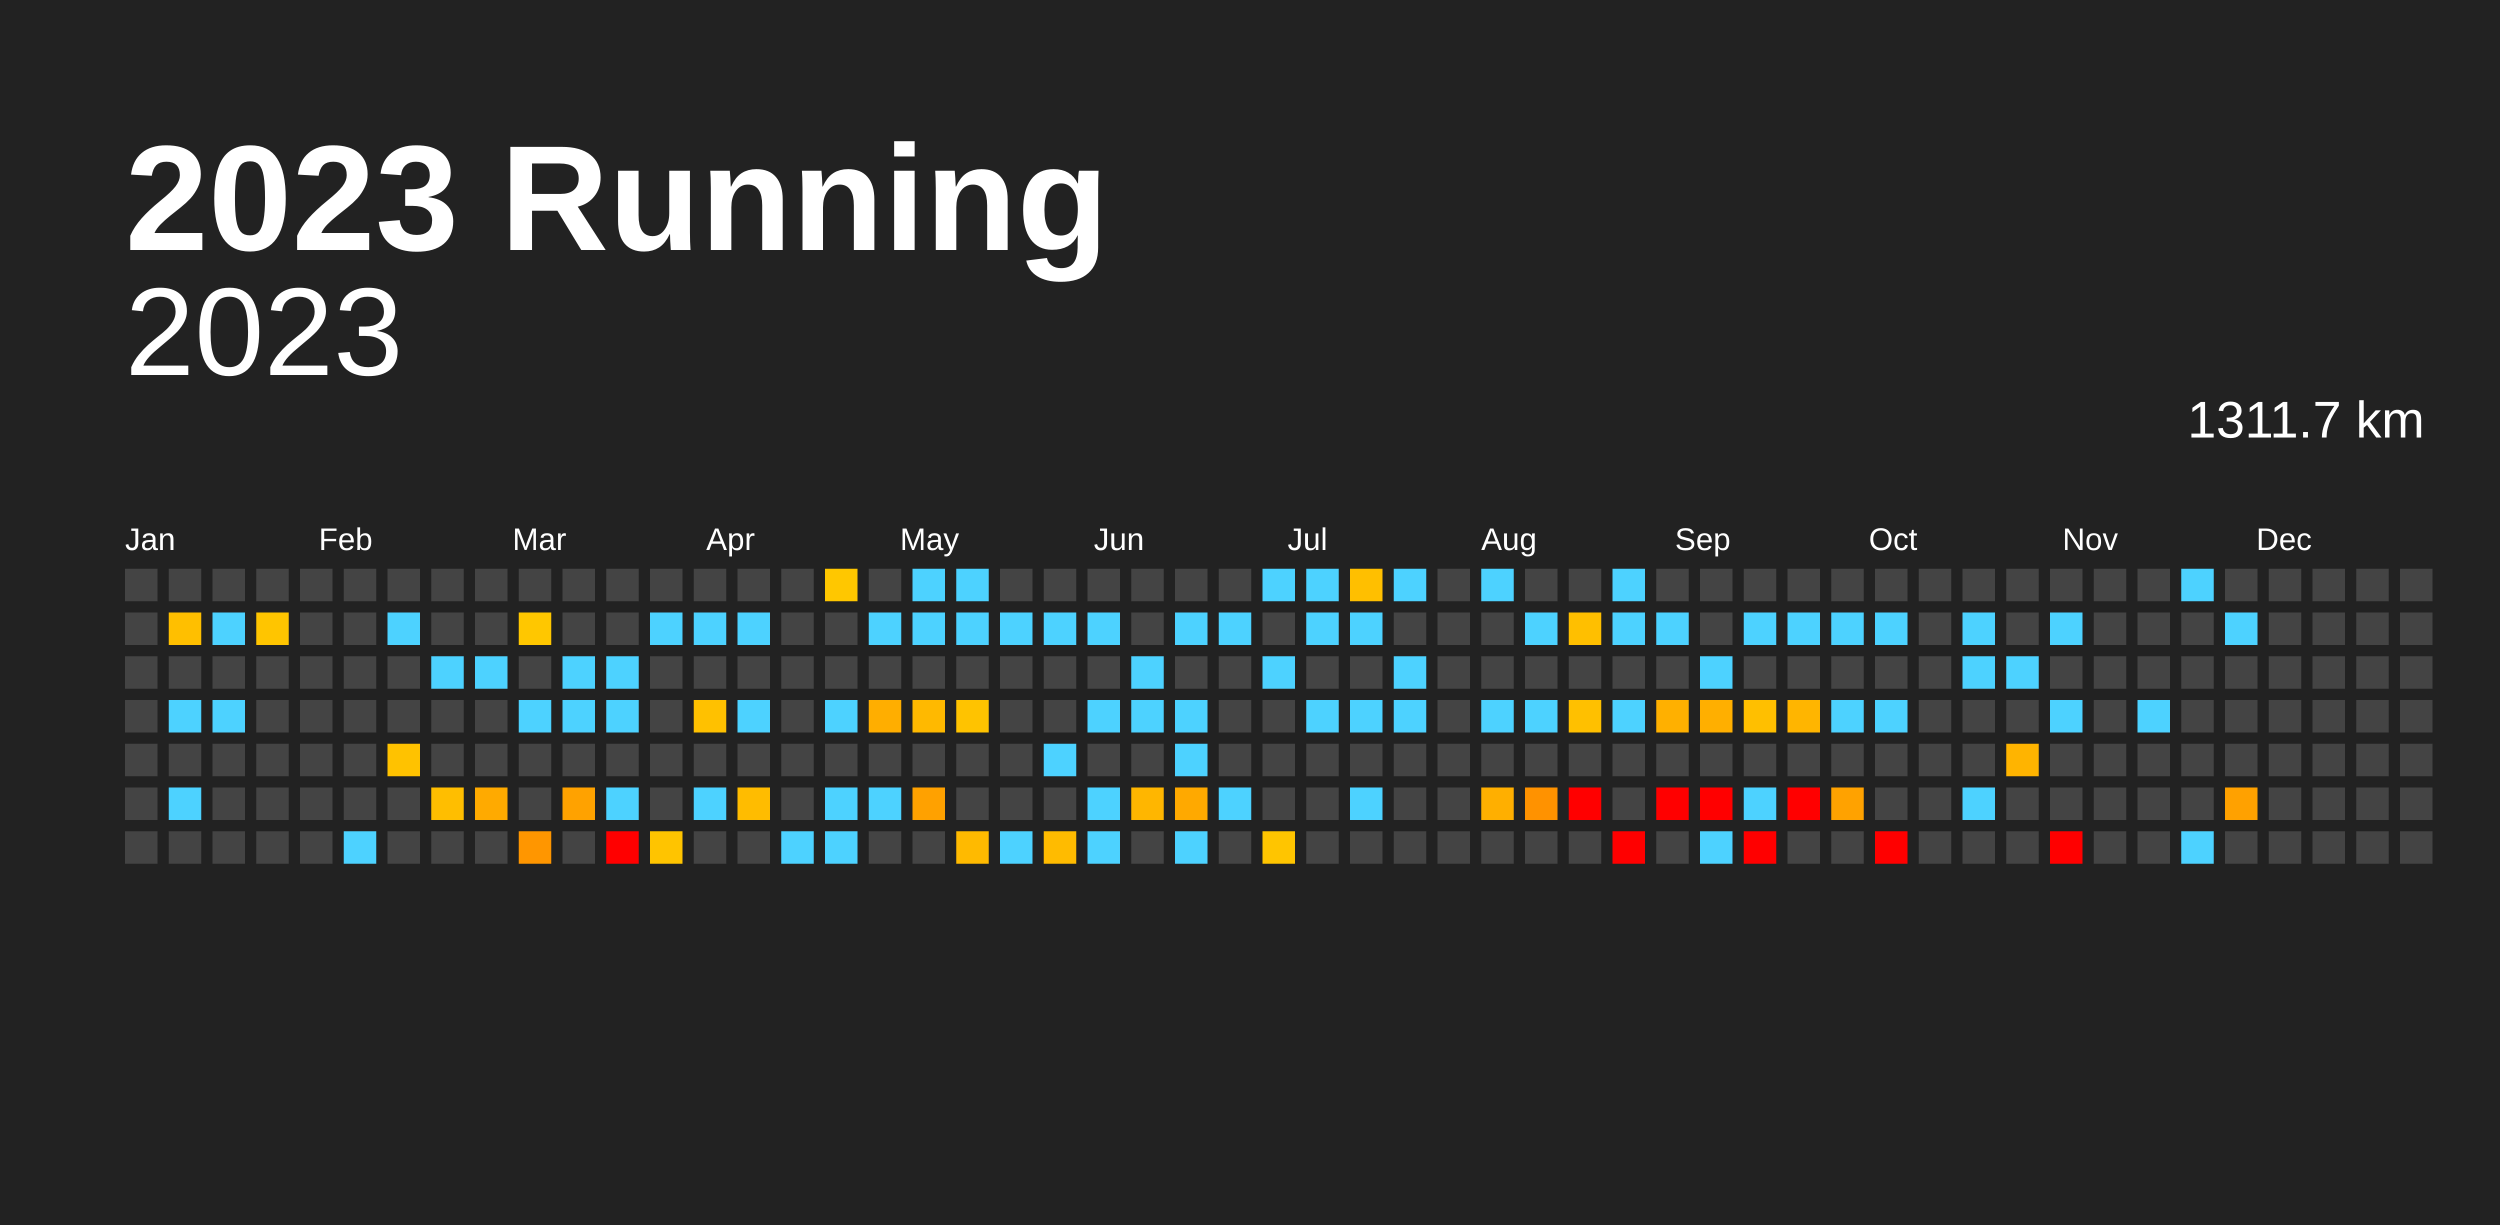
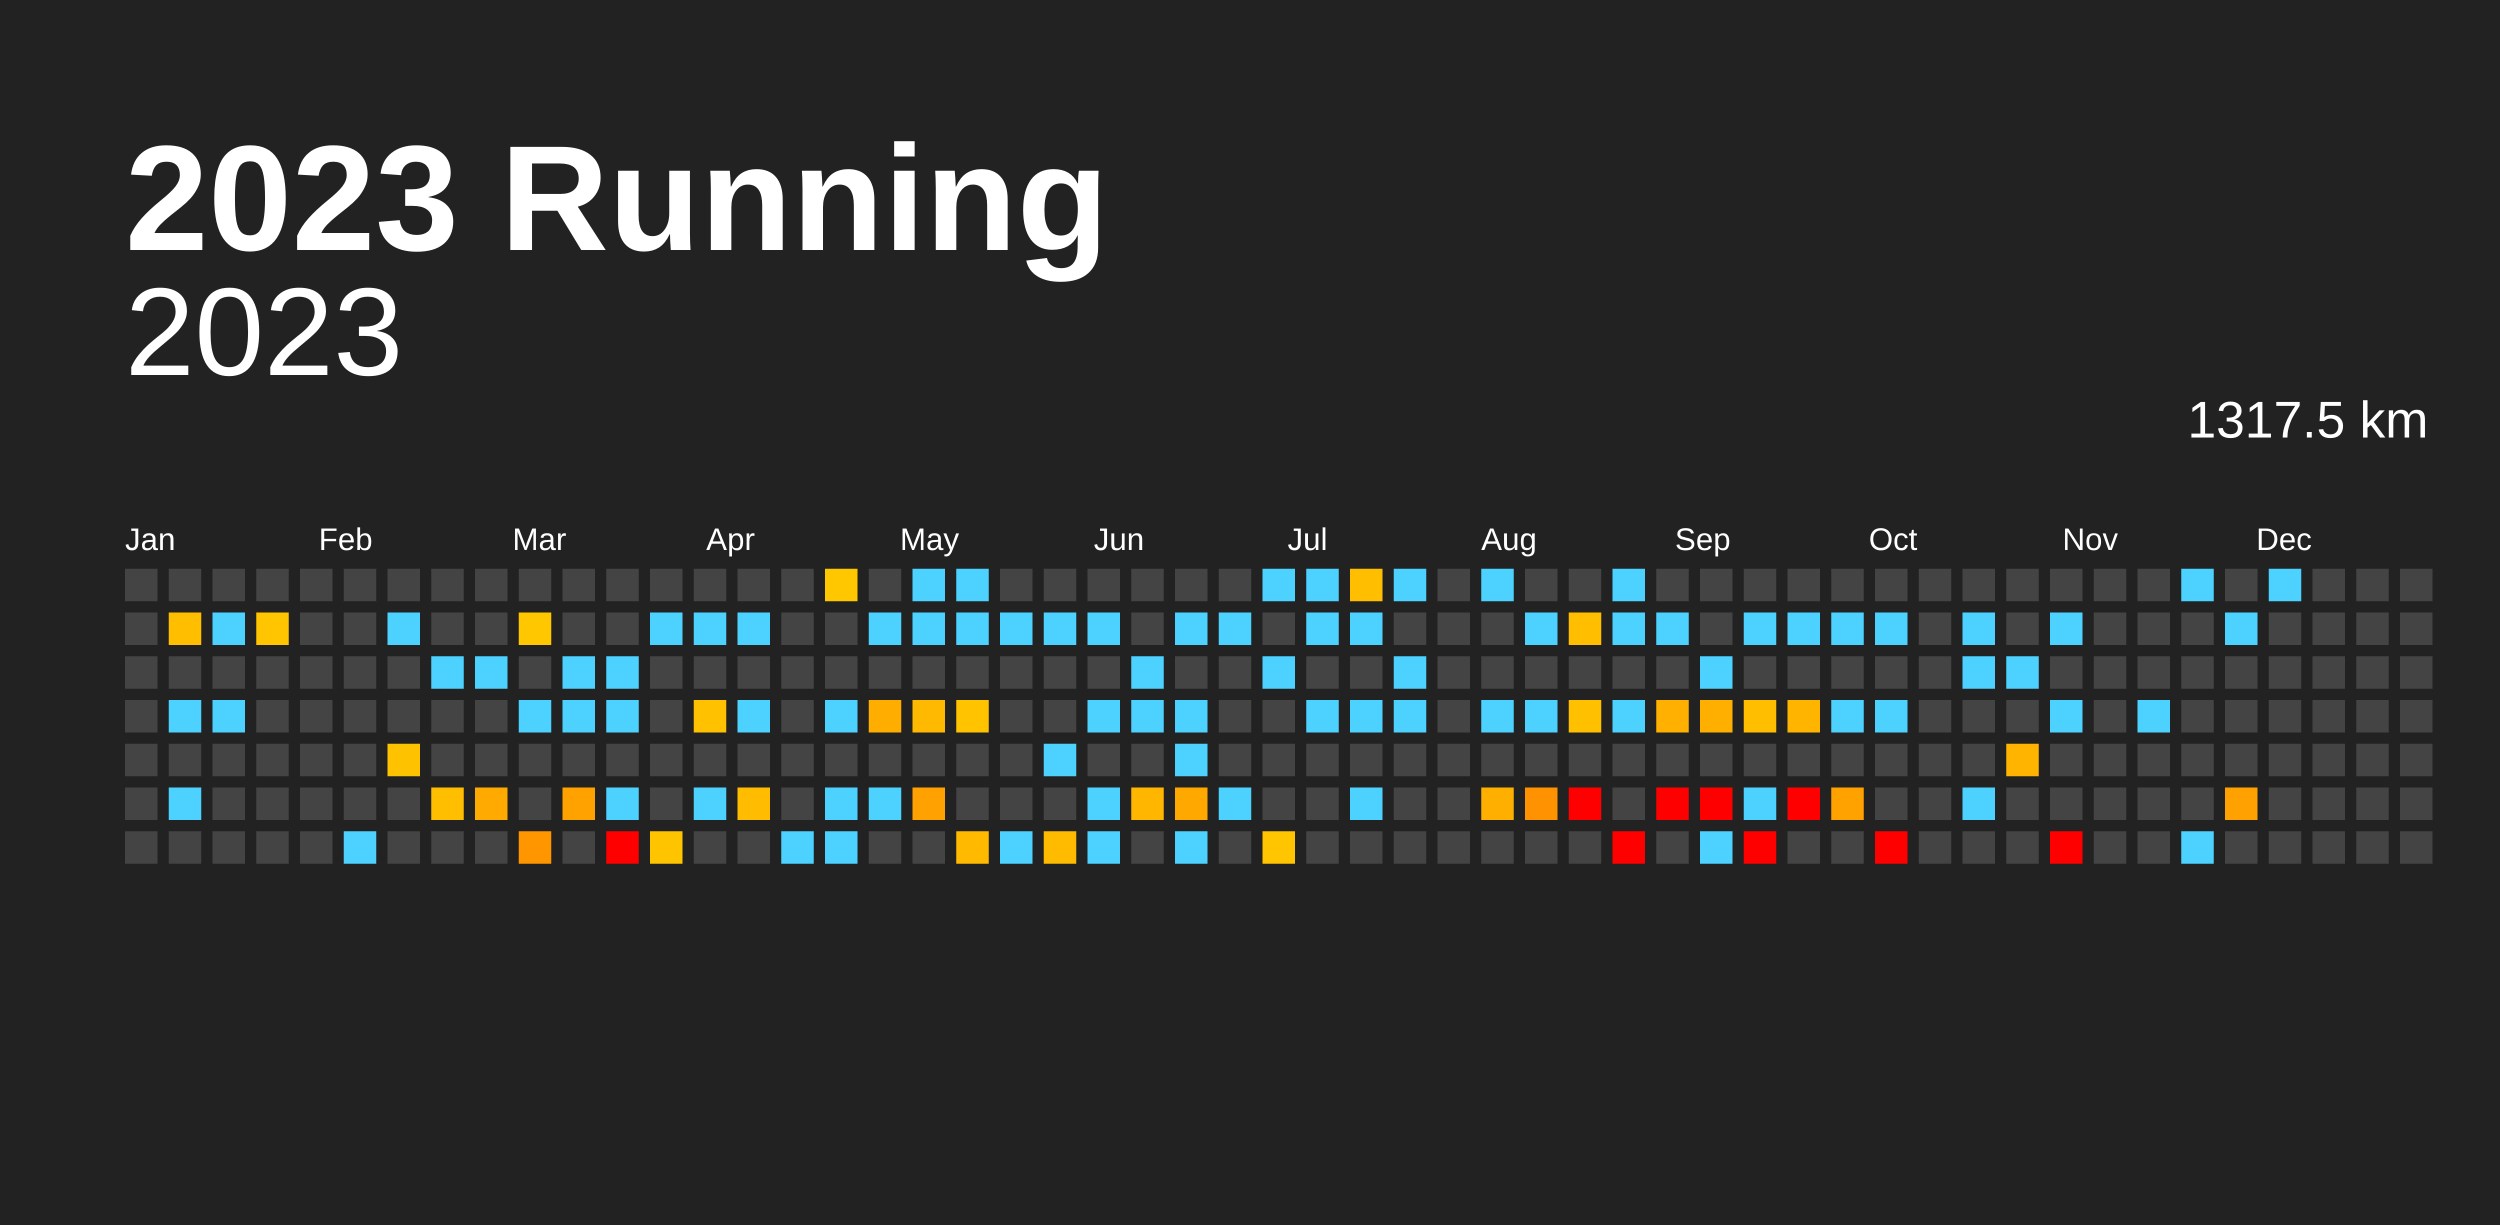
<svg xmlns="http://www.w3.org/2000/svg" baseProfile="full" height="98mm" version="1.1" viewBox="0,0,200,98" width="200mm">
  <defs />
  <rect fill="#222222" height="98" width="200" x="0" y="0" />
  <text fill="#FFFFFF" style="font-size:12px; font-family:Arial; font-weight:bold;" x="10" y="20">2023 Running</text>
  <text alignment-baseline="hanging" fill="#FFFFFF" style="font-size:10.0px; font-family:Arial;" x="10" y="30">2023</text>
-   <text alignment-baseline="hanging" fill="#FFFFFF" style="font-size:4.125px; font-family:Arial;" x="175" y="35">1311.7 km</text>
+   <text alignment-baseline="hanging" fill="#FFFFFF" style="font-size:4.125px; font-family:Arial;" x="175" y="35">1317.5 km</text>
  <text fill="#FFFFFF" style="font-size:2.5px; font-family:Arial" x="10.0" y="44">Jan</text>
  <text fill="#FFFFFF" style="font-size:2.5px; font-family:Arial" x="25.5" y="44">Feb</text>
  <text fill="#FFFFFF" style="font-size:2.5px; font-family:Arial" x="41.0" y="44">Mar</text>
  <text fill="#FFFFFF" style="font-size:2.5px; font-family:Arial" x="56.5" y="44">Apr</text>
  <text fill="#FFFFFF" style="font-size:2.5px; font-family:Arial" x="72.0" y="44">May</text>
  <text fill="#FFFFFF" style="font-size:2.5px; font-family:Arial" x="87.5" y="44">Jun</text>
  <text fill="#FFFFFF" style="font-size:2.5px; font-family:Arial" x="103.0" y="44">Jul</text>
  <text fill="#FFFFFF" style="font-size:2.5px; font-family:Arial" x="118.5" y="44">Aug</text>
  <text fill="#FFFFFF" style="font-size:2.5px; font-family:Arial" x="134.0" y="44">Sep</text>
  <text fill="#FFFFFF" style="font-size:2.5px; font-family:Arial" x="149.5" y="44">Oct</text>
  <text fill="#FFFFFF" style="font-size:2.5px; font-family:Arial" x="165.0" y="44">Nov</text>
  <text fill="#FFFFFF" style="font-size:2.5px; font-family:Arial" x="180.5" y="44">Dec</text>
  <rect fill="#444444" height="2.6" width="2.6" x="10.0" y="45.5" />
  <rect fill="#444444" height="2.6" width="2.6" x="10.0" y="49.0" />
  <rect fill="#444444" height="2.6" width="2.6" x="10.0" y="52.5" />
  <rect fill="#444444" height="2.6" width="2.6" x="10.0" y="56.0" />
  <rect fill="#444444" height="2.6" width="2.6" x="10.0" y="59.5" />
  <rect fill="#444444" height="2.6" width="2.6" x="10.0" y="63.0" />
  <rect fill="#444444" height="2.6" width="2.6" x="10.0" y="66.5" />
  <rect fill="#444444" height="2.6" width="2.6" x="13.5" y="45.5" />
  <rect fill="#ffbf00" height="2.6" width="2.6" x="13.5" y="49.0" />
  <rect fill="#444444" height="2.6" width="2.6" x="13.5" y="52.5" />
  <rect fill="#4dd2ff" height="2.6" width="2.6" x="13.5" y="56.0" />
  <rect fill="#444444" height="2.6" width="2.6" x="13.5" y="59.5" />
  <rect fill="#4dd2ff" height="2.6" width="2.6" x="13.5" y="63.0" />
  <rect fill="#444444" height="2.6" width="2.6" x="13.5" y="66.5" />
  <rect fill="#444444" height="2.6" width="2.6" x="17.0" y="45.5" />
  <rect fill="#4dd2ff" height="2.6" width="2.6" x="17.0" y="49.0" />
  <rect fill="#444444" height="2.6" width="2.6" x="17.0" y="52.5" />
  <rect fill="#4dd2ff" height="2.6" width="2.6" x="17.0" y="56.0" />
  <rect fill="#444444" height="2.6" width="2.6" x="17.0" y="59.5" />
  <rect fill="#444444" height="2.6" width="2.6" x="17.0" y="63.0" />
  <rect fill="#444444" height="2.6" width="2.6" x="17.0" y="66.5" />
  <rect fill="#444444" height="2.6" width="2.6" x="20.5" y="45.5" />
  <rect fill="#ffc500" height="2.6" width="2.6" x="20.5" y="49.0" />
  <rect fill="#444444" height="2.6" width="2.6" x="20.5" y="52.5" />
  <rect fill="#444444" height="2.6" width="2.6" x="20.5" y="56.0" />
  <rect fill="#444444" height="2.6" width="2.6" x="20.5" y="59.5" />
  <rect fill="#444444" height="2.6" width="2.6" x="20.5" y="63.0" />
  <rect fill="#444444" height="2.6" width="2.6" x="20.5" y="66.5" />
  <rect fill="#444444" height="2.6" width="2.6" x="24.0" y="45.5" />
  <rect fill="#444444" height="2.6" width="2.6" x="24.0" y="49.0" />
  <rect fill="#444444" height="2.6" width="2.6" x="24.0" y="52.5" />
  <rect fill="#444444" height="2.6" width="2.6" x="24.0" y="56.0" />
  <rect fill="#444444" height="2.6" width="2.6" x="24.0" y="59.5" />
  <rect fill="#444444" height="2.6" width="2.6" x="24.0" y="63.0" />
  <rect fill="#444444" height="2.6" width="2.6" x="24.0" y="66.5" />
  <rect fill="#444444" height="2.6" width="2.6" x="27.5" y="45.5" />
  <rect fill="#444444" height="2.6" width="2.6" x="27.5" y="49.0" />
  <rect fill="#444444" height="2.6" width="2.6" x="27.5" y="52.5" />
  <rect fill="#444444" height="2.6" width="2.6" x="27.5" y="56.0" />
  <rect fill="#444444" height="2.6" width="2.6" x="27.5" y="59.5" />
  <rect fill="#444444" height="2.6" width="2.6" x="27.5" y="63.0" />
  <rect fill="#4dd2ff" height="2.6" width="2.6" x="27.5" y="66.5" />
  <rect fill="#444444" height="2.6" width="2.6" x="31.0" y="45.5" />
  <rect fill="#4dd2ff" height="2.6" width="2.6" x="31.0" y="49.0" />
  <rect fill="#444444" height="2.6" width="2.6" x="31.0" y="52.5" />
  <rect fill="#444444" height="2.6" width="2.6" x="31.0" y="56.0" />
  <rect fill="#ffc200" height="2.6" width="2.6" x="31.0" y="59.5" />
  <rect fill="#444444" height="2.6" width="2.6" x="31.0" y="63.0" />
  <rect fill="#444444" height="2.6" width="2.6" x="31.0" y="66.5" />
  <rect fill="#444444" height="2.6" width="2.6" x="34.5" y="45.5" />
  <rect fill="#444444" height="2.6" width="2.6" x="34.5" y="49.0" />
  <rect fill="#4dd2ff" height="2.6" width="2.6" x="34.5" y="52.5" />
  <rect fill="#444444" height="2.6" width="2.6" x="34.5" y="56.0" />
  <rect fill="#444444" height="2.6" width="2.6" x="34.5" y="59.5" />
  <rect fill="#ffbe00" height="2.6" width="2.6" x="34.5" y="63.0" />
  <rect fill="#444444" height="2.6" width="2.6" x="34.5" y="66.5" />
  <rect fill="#444444" height="2.6" width="2.6" x="38.0" y="45.5" />
  <rect fill="#444444" height="2.6" width="2.6" x="38.0" y="49.0" />
  <rect fill="#4dd2ff" height="2.6" width="2.6" x="38.0" y="52.5" />
  <rect fill="#444444" height="2.6" width="2.6" x="38.0" y="56.0" />
  <rect fill="#444444" height="2.6" width="2.6" x="38.0" y="59.5" />
  <rect fill="#ffaa00" height="2.6" width="2.6" x="38.0" y="63.0" />
  <rect fill="#444444" height="2.6" width="2.6" x="38.0" y="66.5" />
  <rect fill="#444444" height="2.6" width="2.6" x="41.5" y="45.5" />
  <rect fill="#ffc700" height="2.6" width="2.6" x="41.5" y="49.0" />
  <rect fill="#444444" height="2.6" width="2.6" x="41.5" y="52.5" />
  <rect fill="#4dd2ff" height="2.6" width="2.6" x="41.5" y="56.0" />
  <rect fill="#444444" height="2.6" width="2.6" x="41.5" y="59.5" />
  <rect fill="#444444" height="2.6" width="2.6" x="41.5" y="63.0" />
  <rect fill="#ff9600" height="2.6" width="2.6" x="41.5" y="66.5" />
  <rect fill="#444444" height="2.6" width="2.6" x="45.0" y="45.5" />
  <rect fill="#444444" height="2.6" width="2.6" x="45.0" y="49.0" />
  <rect fill="#4dd2ff" height="2.6" width="2.6" x="45.0" y="52.5" />
  <rect fill="#4dd2ff" height="2.6" width="2.6" x="45.0" y="56.0" />
  <rect fill="#444444" height="2.6" width="2.6" x="45.0" y="59.5" />
  <rect fill="#ffa200" height="2.6" width="2.6" x="45.0" y="63.0" />
  <rect fill="#444444" height="2.6" width="2.6" x="45.0" y="66.5" />
  <rect fill="#444444" height="2.6" width="2.6" x="48.5" y="45.5" />
  <rect fill="#444444" height="2.6" width="2.6" x="48.5" y="49.0" />
  <rect fill="#4dd2ff" height="2.6" width="2.6" x="48.5" y="52.5" />
  <rect fill="#4dd2ff" height="2.6" width="2.6" x="48.5" y="56.0" />
  <rect fill="#444444" height="2.6" width="2.6" x="48.5" y="59.5" />
  <rect fill="#4dd2ff" height="2.6" width="2.6" x="48.5" y="63.0" />
  <rect fill="red" height="2.6" width="2.6" x="48.5" y="66.5" />
  <rect fill="#444444" height="2.6" width="2.6" x="52.0" y="45.5" />
  <rect fill="#4dd2ff" height="2.6" width="2.6" x="52.0" y="49.0" />
  <rect fill="#444444" height="2.6" width="2.6" x="52.0" y="52.5" />
  <rect fill="#444444" height="2.6" width="2.6" x="52.0" y="56.0" />
  <rect fill="#444444" height="2.6" width="2.6" x="52.0" y="59.5" />
  <rect fill="#444444" height="2.6" width="2.6" x="52.0" y="63.0" />
  <rect fill="#ffc400" height="2.6" width="2.6" x="52.0" y="66.5" />
  <rect fill="#444444" height="2.6" width="2.6" x="55.5" y="45.5" />
  <rect fill="#4dd2ff" height="2.6" width="2.6" x="55.5" y="49.0" />
  <rect fill="#444444" height="2.6" width="2.6" x="55.5" y="52.5" />
  <rect fill="#ffc100" height="2.6" width="2.6" x="55.5" y="56.0" />
  <rect fill="#444444" height="2.6" width="2.6" x="55.5" y="59.5" />
  <rect fill="#4dd2ff" height="2.6" width="2.6" x="55.5" y="63.0" />
  <rect fill="#444444" height="2.6" width="2.6" x="55.5" y="66.5" />
  <rect fill="#444444" height="2.6" width="2.6" x="59.0" y="45.5" />
  <rect fill="#4dd2ff" height="2.6" width="2.6" x="59.0" y="49.0" />
  <rect fill="#444444" height="2.6" width="2.6" x="59.0" y="52.5" />
  <rect fill="#4dd2ff" height="2.6" width="2.6" x="59.0" y="56.0" />
  <rect fill="#444444" height="2.6" width="2.6" x="59.0" y="59.5" />
  <rect fill="#ffbc00" height="2.6" width="2.6" x="59.0" y="63.0" />
  <rect fill="#444444" height="2.6" width="2.6" x="59.0" y="66.5" />
  <rect fill="#444444" height="2.6" width="2.6" x="62.5" y="45.5" />
  <rect fill="#444444" height="2.6" width="2.6" x="62.5" y="49.0" />
  <rect fill="#444444" height="2.6" width="2.6" x="62.5" y="52.5" />
  <rect fill="#444444" height="2.6" width="2.6" x="62.5" y="56.0" />
  <rect fill="#444444" height="2.6" width="2.6" x="62.5" y="59.5" />
  <rect fill="#444444" height="2.6" width="2.6" x="62.5" y="63.0" />
  <rect fill="#4dd2ff" height="2.6" width="2.6" x="62.5" y="66.5" />
  <rect fill="#ffc700" height="2.6" width="2.6" x="66.0" y="45.5" />
  <rect fill="#444444" height="2.6" width="2.6" x="66.0" y="49.0" />
  <rect fill="#444444" height="2.6" width="2.6" x="66.0" y="52.5" />
  <rect fill="#4dd2ff" height="2.6" width="2.6" x="66.0" y="56.0" />
  <rect fill="#444444" height="2.6" width="2.6" x="66.0" y="59.5" />
  <rect fill="#4dd2ff" height="2.6" width="2.6" x="66.0" y="63.0" />
  <rect fill="#4dd2ff" height="2.6" width="2.6" x="66.0" y="66.5" />
  <rect fill="#444444" height="2.6" width="2.6" x="69.5" y="45.5" />
  <rect fill="#4dd2ff" height="2.6" width="2.6" x="69.5" y="49.0" />
  <rect fill="#444444" height="2.6" width="2.6" x="69.5" y="52.5" />
  <rect fill="#ffae00" height="2.6" width="2.6" x="69.5" y="56.0" />
  <rect fill="#444444" height="2.6" width="2.6" x="69.5" y="59.5" />
  <rect fill="#4dd2ff" height="2.6" width="2.6" x="69.5" y="63.0" />
  <rect fill="#444444" height="2.6" width="2.6" x="69.5" y="66.5" />
  <rect fill="#4dd2ff" height="2.6" width="2.6" x="73.0" y="45.5" />
  <rect fill="#4dd2ff" height="2.6" width="2.6" x="73.0" y="49.0" />
  <rect fill="#444444" height="2.6" width="2.6" x="73.0" y="52.5" />
  <rect fill="#ffb900" height="2.6" width="2.6" x="73.0" y="56.0" />
  <rect fill="#444444" height="2.6" width="2.6" x="73.0" y="59.5" />
  <rect fill="#ffa100" height="2.6" width="2.6" x="73.0" y="63.0" />
  <rect fill="#444444" height="2.6" width="2.6" x="73.0" y="66.5" />
  <rect fill="#4dd2ff" height="2.6" width="2.6" x="76.5" y="45.5" />
  <rect fill="#4dd2ff" height="2.6" width="2.6" x="76.5" y="49.0" />
  <rect fill="#444444" height="2.6" width="2.6" x="76.5" y="52.5" />
  <rect fill="#ffc300" height="2.6" width="2.6" x="76.5" y="56.0" />
  <rect fill="#444444" height="2.6" width="2.6" x="76.5" y="59.5" />
  <rect fill="#444444" height="2.6" width="2.6" x="76.5" y="63.0" />
  <rect fill="#ffba00" height="2.6" width="2.6" x="76.5" y="66.5" />
  <rect fill="#444444" height="2.6" width="2.6" x="80.0" y="45.5" />
  <rect fill="#4dd2ff" height="2.6" width="2.6" x="80.0" y="49.0" />
  <rect fill="#444444" height="2.6" width="2.6" x="80.0" y="52.5" />
  <rect fill="#444444" height="2.6" width="2.6" x="80.0" y="56.0" />
  <rect fill="#444444" height="2.6" width="2.6" x="80.0" y="59.5" />
  <rect fill="#444444" height="2.6" width="2.6" x="80.0" y="63.0" />
  <rect fill="#4dd2ff" height="2.6" width="2.6" x="80.0" y="66.5" />
  <rect fill="#444444" height="2.6" width="2.6" x="83.5" y="45.5" />
  <rect fill="#4dd2ff" height="2.6" width="2.6" x="83.5" y="49.0" />
  <rect fill="#444444" height="2.6" width="2.6" x="83.5" y="52.5" />
  <rect fill="#444444" height="2.6" width="2.6" x="83.5" y="56.0" />
  <rect fill="#4dd2ff" height="2.6" width="2.6" x="83.5" y="59.5" />
  <rect fill="#444444" height="2.6" width="2.6" x="83.5" y="63.0" />
  <rect fill="#ffbb00" height="2.6" width="2.6" x="83.5" y="66.5" />
  <rect fill="#444444" height="2.6" width="2.6" x="87.0" y="45.5" />
  <rect fill="#4dd2ff" height="2.6" width="2.6" x="87.0" y="49.0" />
  <rect fill="#444444" height="2.6" width="2.6" x="87.0" y="52.5" />
  <rect fill="#4dd2ff" height="2.6" width="2.6" x="87.0" y="56.0" />
  <rect fill="#444444" height="2.6" width="2.6" x="87.0" y="59.5" />
  <rect fill="#4dd2ff" height="2.6" width="2.6" x="87.0" y="63.0" />
  <rect fill="#4dd2ff" height="2.6" width="2.6" x="87.0" y="66.5" />
  <rect fill="#444444" height="2.6" width="2.6" x="90.5" y="45.5" />
  <rect fill="#444444" height="2.6" width="2.6" x="90.5" y="49.0" />
  <rect fill="#4dd2ff" height="2.6" width="2.6" x="90.5" y="52.5" />
  <rect fill="#4dd2ff" height="2.6" width="2.6" x="90.5" y="56.0" />
  <rect fill="#444444" height="2.6" width="2.6" x="90.5" y="59.5" />
  <rect fill="#ffb600" height="2.6" width="2.6" x="90.5" y="63.0" />
  <rect fill="#444444" height="2.6" width="2.6" x="90.5" y="66.5" />
  <rect fill="#444444" height="2.6" width="2.6" x="94.0" y="45.5" />
  <rect fill="#4dd2ff" height="2.6" width="2.6" x="94.0" y="49.0" />
  <rect fill="#444444" height="2.6" width="2.6" x="94.0" y="52.5" />
  <rect fill="#4dd2ff" height="2.6" width="2.6" x="94.0" y="56.0" />
  <rect fill="#4dd2ff" height="2.6" width="2.6" x="94.0" y="59.5" />
  <rect fill="#ffa900" height="2.6" width="2.6" x="94.0" y="63.0" />
  <rect fill="#4dd2ff" height="2.6" width="2.6" x="94.0" y="66.5" />
  <rect fill="#444444" height="2.6" width="2.6" x="97.5" y="45.5" />
  <rect fill="#4dd2ff" height="2.6" width="2.6" x="97.5" y="49.0" />
  <rect fill="#444444" height="2.6" width="2.6" x="97.5" y="52.5" />
  <rect fill="#444444" height="2.6" width="2.6" x="97.5" y="56.0" />
  <rect fill="#444444" height="2.6" width="2.6" x="97.5" y="59.5" />
  <rect fill="#4dd2ff" height="2.6" width="2.6" x="97.5" y="63.0" />
  <rect fill="#444444" height="2.6" width="2.6" x="97.5" y="66.5" />
  <rect fill="#4dd2ff" height="2.6" width="2.6" x="101.0" y="45.5" />
  <rect fill="#444444" height="2.6" width="2.6" x="101.0" y="49.0" />
  <rect fill="#4dd2ff" height="2.6" width="2.6" x="101.0" y="52.5" />
  <rect fill="#444444" height="2.6" width="2.6" x="101.0" y="56.0" />
  <rect fill="#444444" height="2.6" width="2.6" x="101.0" y="59.5" />
  <rect fill="#444444" height="2.6" width="2.6" x="101.0" y="63.0" />
  <rect fill="#ffc500" height="2.6" width="2.6" x="101.0" y="66.5" />
  <rect fill="#4dd2ff" height="2.6" width="2.6" x="104.5" y="45.5" />
  <rect fill="#4dd2ff" height="2.6" width="2.6" x="104.5" y="49.0" />
  <rect fill="#444444" height="2.6" width="2.6" x="104.5" y="52.5" />
  <rect fill="#4dd2ff" height="2.6" width="2.6" x="104.5" y="56.0" />
  <rect fill="#444444" height="2.6" width="2.6" x="104.5" y="59.5" />
  <rect fill="#444444" height="2.6" width="2.6" x="104.5" y="63.0" />
  <rect fill="#444444" height="2.6" width="2.6" x="104.5" y="66.5" />
  <rect fill="#ffbf00" height="2.6" width="2.6" x="108.0" y="45.5" />
  <rect fill="#4dd2ff" height="2.6" width="2.6" x="108.0" y="49.0" />
  <rect fill="#444444" height="2.6" width="2.6" x="108.0" y="52.5" />
  <rect fill="#4dd2ff" height="2.6" width="2.6" x="108.0" y="56.0" />
  <rect fill="#444444" height="2.6" width="2.6" x="108.0" y="59.5" />
  <rect fill="#4dd2ff" height="2.6" width="2.6" x="108.0" y="63.0" />
  <rect fill="#444444" height="2.6" width="2.6" x="108.0" y="66.5" />
  <rect fill="#4dd2ff" height="2.6" width="2.6" x="111.5" y="45.5" />
  <rect fill="#444444" height="2.6" width="2.6" x="111.5" y="49.0" />
  <rect fill="#4dd2ff" height="2.6" width="2.6" x="111.5" y="52.5" />
  <rect fill="#4dd2ff" height="2.6" width="2.6" x="111.5" y="56.0" />
  <rect fill="#444444" height="2.6" width="2.6" x="111.5" y="59.5" />
  <rect fill="#444444" height="2.6" width="2.6" x="111.5" y="63.0" />
  <rect fill="#444444" height="2.6" width="2.6" x="111.5" y="66.5" />
  <rect fill="#444444" height="2.6" width="2.6" x="115.0" y="45.5" />
  <rect fill="#444444" height="2.6" width="2.6" x="115.0" y="49.0" />
  <rect fill="#444444" height="2.6" width="2.6" x="115.0" y="52.5" />
  <rect fill="#444444" height="2.6" width="2.6" x="115.0" y="56.0" />
  <rect fill="#444444" height="2.6" width="2.6" x="115.0" y="59.5" />
  <rect fill="#444444" height="2.6" width="2.6" x="115.0" y="63.0" />
  <rect fill="#444444" height="2.6" width="2.6" x="115.0" y="66.5" />
  <rect fill="#4dd2ff" height="2.6" width="2.6" x="118.5" y="45.5" />
  <rect fill="#444444" height="2.6" width="2.6" x="118.5" y="49.0" />
  <rect fill="#444444" height="2.6" width="2.6" x="118.5" y="52.5" />
  <rect fill="#4dd2ff" height="2.6" width="2.6" x="118.5" y="56.0" />
  <rect fill="#444444" height="2.6" width="2.6" x="118.5" y="59.5" />
  <rect fill="#ffaf00" height="2.6" width="2.6" x="118.5" y="63.0" />
  <rect fill="#444444" height="2.6" width="2.6" x="118.5" y="66.5" />
  <rect fill="#444444" height="2.6" width="2.6" x="122.0" y="45.5" />
  <rect fill="#4dd2ff" height="2.6" width="2.6" x="122.0" y="49.0" />
  <rect fill="#444444" height="2.6" width="2.6" x="122.0" y="52.5" />
  <rect fill="#4dd2ff" height="2.6" width="2.6" x="122.0" y="56.0" />
  <rect fill="#444444" height="2.6" width="2.6" x="122.0" y="59.5" />
  <rect fill="#ff9200" height="2.6" width="2.6" x="122.0" y="63.0" />
  <rect fill="#444444" height="2.6" width="2.6" x="122.0" y="66.5" />
  <rect fill="#444444" height="2.6" width="2.6" x="125.5" y="45.5" />
  <rect fill="#ffbf00" height="2.6" width="2.6" x="125.5" y="49.0" />
  <rect fill="#444444" height="2.6" width="2.6" x="125.5" y="52.5" />
  <rect fill="#ffc000" height="2.6" width="2.6" x="125.5" y="56.0" />
  <rect fill="#444444" height="2.6" width="2.6" x="125.5" y="59.5" />
  <rect fill="red" height="2.6" width="2.6" x="125.5" y="63.0" />
  <rect fill="#444444" height="2.6" width="2.6" x="125.5" y="66.5" />
  <rect fill="#4dd2ff" height="2.6" width="2.6" x="129.0" y="45.5" />
  <rect fill="#4dd2ff" height="2.6" width="2.6" x="129.0" y="49.0" />
  <rect fill="#444444" height="2.6" width="2.6" x="129.0" y="52.5" />
  <rect fill="#4dd2ff" height="2.6" width="2.6" x="129.0" y="56.0" />
  <rect fill="#444444" height="2.6" width="2.6" x="129.0" y="59.5" />
  <rect fill="#444444" height="2.6" width="2.6" x="129.0" y="63.0" />
  <rect fill="red" height="2.6" width="2.6" x="129.0" y="66.5" />
  <rect fill="#444444" height="2.6" width="2.6" x="132.5" y="45.5" />
  <rect fill="#4dd2ff" height="2.6" width="2.6" x="132.5" y="49.0" />
  <rect fill="#444444" height="2.6" width="2.6" x="132.5" y="52.5" />
  <rect fill="#ffb000" height="2.6" width="2.6" x="132.5" y="56.0" />
  <rect fill="#444444" height="2.6" width="2.6" x="132.5" y="59.5" />
  <rect fill="red" height="2.6" width="2.6" x="132.5" y="63.0" />
  <rect fill="#444444" height="2.6" width="2.6" x="132.5" y="66.5" />
  <rect fill="#444444" height="2.6" width="2.6" x="136.0" y="45.5" />
  <rect fill="#444444" height="2.6" width="2.6" x="136.0" y="49.0" />
  <rect fill="#4dd2ff" height="2.6" width="2.6" x="136.0" y="52.5" />
  <rect fill="#ffaf00" height="2.6" width="2.6" x="136.0" y="56.0" />
  <rect fill="#444444" height="2.6" width="2.6" x="136.0" y="59.5" />
  <rect fill="red" height="2.6" width="2.6" x="136.0" y="63.0" />
  <rect fill="#4dd2ff" height="2.6" width="2.6" x="136.0" y="66.5" />
  <rect fill="#444444" height="2.6" width="2.6" x="139.5" y="45.5" />
  <rect fill="#4dd2ff" height="2.6" width="2.6" x="139.5" y="49.0" />
  <rect fill="#444444" height="2.6" width="2.6" x="139.5" y="52.5" />
  <rect fill="#ffbf00" height="2.6" width="2.6" x="139.5" y="56.0" />
  <rect fill="#444444" height="2.6" width="2.6" x="139.5" y="59.5" />
  <rect fill="#4dd2ff" height="2.6" width="2.6" x="139.5" y="63.0" />
  <rect fill="red" height="2.6" width="2.6" x="139.5" y="66.5" />
  <rect fill="#444444" height="2.6" width="2.6" x="143.0" y="45.5" />
  <rect fill="#4dd2ff" height="2.6" width="2.6" x="143.0" y="49.0" />
  <rect fill="#444444" height="2.6" width="2.6" x="143.0" y="52.5" />
  <rect fill="#ffb500" height="2.6" width="2.6" x="143.0" y="56.0" />
  <rect fill="#444444" height="2.6" width="2.6" x="143.0" y="59.5" />
  <rect fill="red" height="2.6" width="2.6" x="143.0" y="63.0" />
  <rect fill="#444444" height="2.6" width="2.6" x="143.0" y="66.5" />
  <rect fill="#444444" height="2.6" width="2.6" x="146.5" y="45.5" />
  <rect fill="#4dd2ff" height="2.6" width="2.6" x="146.5" y="49.0" />
  <rect fill="#444444" height="2.6" width="2.6" x="146.5" y="52.5" />
  <rect fill="#4dd2ff" height="2.6" width="2.6" x="146.5" y="56.0" />
  <rect fill="#444444" height="2.6" width="2.6" x="146.5" y="59.5" />
  <rect fill="#ffa200" height="2.6" width="2.6" x="146.5" y="63.0" />
  <rect fill="#444444" height="2.6" width="2.6" x="146.5" y="66.5" />
  <rect fill="#444444" height="2.6" width="2.6" x="150.0" y="45.5" />
  <rect fill="#4dd2ff" height="2.6" width="2.6" x="150.0" y="49.0" />
  <rect fill="#444444" height="2.6" width="2.6" x="150.0" y="52.5" />
  <rect fill="#4dd2ff" height="2.6" width="2.6" x="150.0" y="56.0" />
  <rect fill="#444444" height="2.6" width="2.6" x="150.0" y="59.5" />
  <rect fill="#444444" height="2.6" width="2.6" x="150.0" y="63.0" />
  <rect fill="red" height="2.6" width="2.6" x="150.0" y="66.5" />
  <rect fill="#444444" height="2.6" width="2.6" x="153.5" y="45.5" />
  <rect fill="#444444" height="2.6" width="2.6" x="153.5" y="49.0" />
  <rect fill="#444444" height="2.6" width="2.6" x="153.5" y="52.5" />
  <rect fill="#444444" height="2.6" width="2.6" x="153.5" y="56.0" />
  <rect fill="#444444" height="2.6" width="2.6" x="153.5" y="59.5" />
  <rect fill="#444444" height="2.6" width="2.6" x="153.5" y="63.0" />
  <rect fill="#444444" height="2.6" width="2.6" x="153.5" y="66.5" />
  <rect fill="#444444" height="2.6" width="2.6" x="157.0" y="45.5" />
  <rect fill="#4dd2ff" height="2.6" width="2.6" x="157.0" y="49.0" />
  <rect fill="#4dd2ff" height="2.6" width="2.6" x="157.0" y="52.5" />
  <rect fill="#444444" height="2.6" width="2.6" x="157.0" y="56.0" />
  <rect fill="#444444" height="2.6" width="2.6" x="157.0" y="59.5" />
  <rect fill="#4dd2ff" height="2.6" width="2.6" x="157.0" y="63.0" />
  <rect fill="#444444" height="2.6" width="2.6" x="157.0" y="66.5" />
  <rect fill="#444444" height="2.6" width="2.6" x="160.5" y="45.5" />
  <rect fill="#444444" height="2.6" width="2.6" x="160.5" y="49.0" />
  <rect fill="#4dd2ff" height="2.6" width="2.6" x="160.5" y="52.5" />
  <rect fill="#444444" height="2.6" width="2.6" x="160.5" y="56.0" />
  <rect fill="#ffb400" height="2.6" width="2.6" x="160.5" y="59.5" />
  <rect fill="#444444" height="2.6" width="2.6" x="160.5" y="63.0" />
  <rect fill="#444444" height="2.6" width="2.6" x="160.5" y="66.5" />
  <rect fill="#444444" height="2.6" width="2.6" x="164.0" y="45.5" />
  <rect fill="#4dd2ff" height="2.6" width="2.6" x="164.0" y="49.0" />
  <rect fill="#444444" height="2.6" width="2.6" x="164.0" y="52.5" />
  <rect fill="#4dd2ff" height="2.6" width="2.6" x="164.0" y="56.0" />
  <rect fill="#444444" height="2.6" width="2.6" x="164.0" y="59.5" />
  <rect fill="#444444" height="2.6" width="2.6" x="164.0" y="63.0" />
  <rect fill="red" height="2.6" width="2.6" x="164.0" y="66.5" />
  <rect fill="#444444" height="2.6" width="2.6" x="167.5" y="45.5" />
  <rect fill="#444444" height="2.6" width="2.6" x="167.5" y="49.0" />
  <rect fill="#444444" height="2.6" width="2.6" x="167.5" y="52.5" />
  <rect fill="#444444" height="2.6" width="2.6" x="167.5" y="56.0" />
  <rect fill="#444444" height="2.6" width="2.6" x="167.5" y="59.5" />
  <rect fill="#444444" height="2.6" width="2.6" x="167.5" y="63.0" />
  <rect fill="#444444" height="2.6" width="2.6" x="167.5" y="66.5" />
  <rect fill="#444444" height="2.6" width="2.6" x="171.0" y="45.5" />
  <rect fill="#444444" height="2.6" width="2.6" x="171.0" y="49.0" />
  <rect fill="#444444" height="2.6" width="2.6" x="171.0" y="52.5" />
  <rect fill="#4dd2ff" height="2.6" width="2.6" x="171.0" y="56.0" />
  <rect fill="#444444" height="2.6" width="2.6" x="171.0" y="59.5" />
  <rect fill="#444444" height="2.6" width="2.6" x="171.0" y="63.0" />
  <rect fill="#444444" height="2.6" width="2.6" x="171.0" y="66.5" />
  <rect fill="#4dd2ff" height="2.6" width="2.6" x="174.5" y="45.5" />
  <rect fill="#444444" height="2.6" width="2.6" x="174.5" y="49.0" />
  <rect fill="#444444" height="2.6" width="2.6" x="174.5" y="52.5" />
  <rect fill="#444444" height="2.6" width="2.6" x="174.5" y="56.0" />
  <rect fill="#444444" height="2.6" width="2.6" x="174.5" y="59.5" />
  <rect fill="#444444" height="2.6" width="2.6" x="174.5" y="63.0" />
  <rect fill="#4dd2ff" height="2.6" width="2.6" x="174.5" y="66.5" />
  <rect fill="#444444" height="2.6" width="2.6" x="178.0" y="45.5" />
  <rect fill="#4dd2ff" height="2.6" width="2.6" x="178.0" y="49.0" />
  <rect fill="#444444" height="2.6" width="2.6" x="178.0" y="52.5" />
  <rect fill="#444444" height="2.6" width="2.6" x="178.0" y="56.0" />
  <rect fill="#444444" height="2.6" width="2.6" x="178.0" y="59.5" />
  <rect fill="#ffa100" height="2.6" width="2.6" x="178.0" y="63.0" />
  <rect fill="#444444" height="2.6" width="2.6" x="178.0" y="66.5" />
-   <rect fill="#444444" height="2.6" width="2.6" x="181.5" y="45.5" />
+   <rect fill="#4dd2ff" height="2.6" width="2.6" x="181.5" y="45.5" />
  <rect fill="#444444" height="2.6" width="2.6" x="181.5" y="49.0" />
  <rect fill="#444444" height="2.6" width="2.6" x="181.5" y="52.5" />
  <rect fill="#444444" height="2.6" width="2.6" x="181.5" y="56.0" />
  <rect fill="#444444" height="2.6" width="2.6" x="181.5" y="59.5" />
  <rect fill="#444444" height="2.6" width="2.6" x="181.5" y="63.0" />
  <rect fill="#444444" height="2.6" width="2.6" x="181.5" y="66.5" />
  <rect fill="#444444" height="2.6" width="2.6" x="185.0" y="45.5" />
  <rect fill="#444444" height="2.6" width="2.6" x="185.0" y="49.0" />
  <rect fill="#444444" height="2.6" width="2.6" x="185.0" y="52.5" />
  <rect fill="#444444" height="2.6" width="2.6" x="185.0" y="56.0" />
  <rect fill="#444444" height="2.6" width="2.6" x="185.0" y="59.5" />
  <rect fill="#444444" height="2.6" width="2.6" x="185.0" y="63.0" />
  <rect fill="#444444" height="2.6" width="2.6" x="185.0" y="66.5" />
  <rect fill="#444444" height="2.6" width="2.6" x="188.5" y="45.5" />
  <rect fill="#444444" height="2.6" width="2.6" x="188.5" y="49.0" />
  <rect fill="#444444" height="2.6" width="2.6" x="188.5" y="52.5" />
  <rect fill="#444444" height="2.6" width="2.6" x="188.5" y="56.0" />
  <rect fill="#444444" height="2.6" width="2.6" x="188.5" y="59.5" />
  <rect fill="#444444" height="2.6" width="2.6" x="188.5" y="63.0" />
  <rect fill="#444444" height="2.6" width="2.6" x="188.5" y="66.5" />
  <rect fill="#444444" height="2.6" width="2.6" x="192.0" y="45.5" />
  <rect fill="#444444" height="2.6" width="2.6" x="192.0" y="49.0" />
  <rect fill="#444444" height="2.6" width="2.6" x="192.0" y="52.5" />
  <rect fill="#444444" height="2.6" width="2.6" x="192.0" y="56.0" />
  <rect fill="#444444" height="2.6" width="2.6" x="192.0" y="59.5" />
  <rect fill="#444444" height="2.6" width="2.6" x="192.0" y="63.0" />
  <rect fill="#444444" height="2.6" width="2.6" x="192.0" y="66.5" />
</svg>
